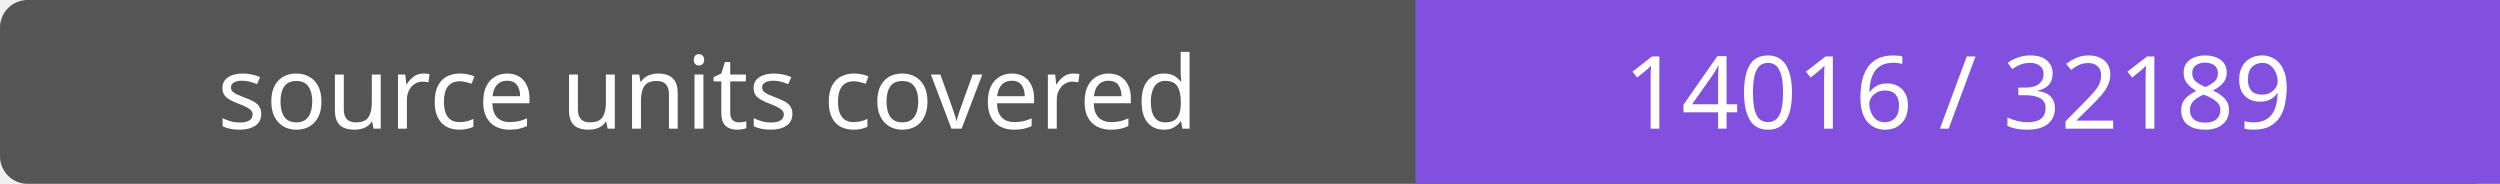
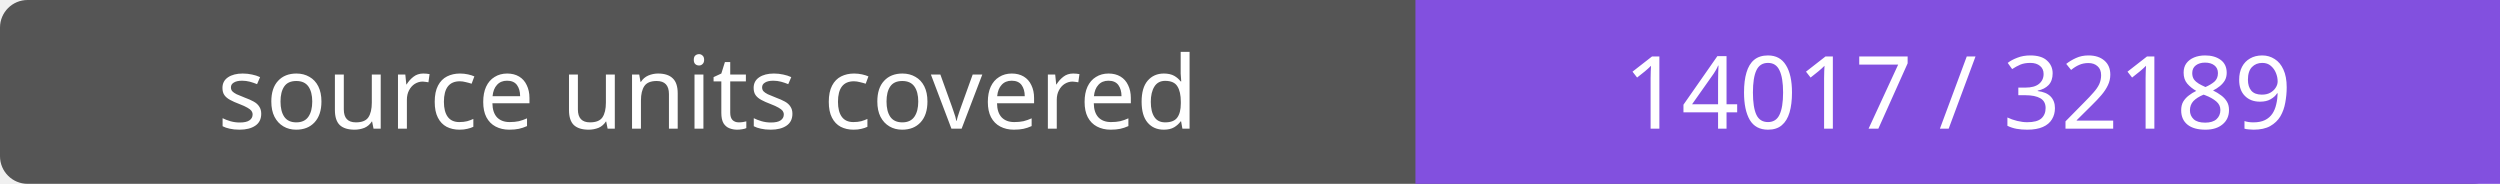
- <svg xmlns="http://www.w3.org/2000/svg" width="272" height="20" role="img" aria-label="source units covered: 14016 / 32189">
+ <svg xmlns="http://www.w3.org/2000/svg" width="272" height="20" role="img" aria-label="source units covered: 14017 / 32189">
  <rect width="272" height="20" rx="3" fill="#555" />
  <path fill="#8250df" d="M154 0h118v20H154z" />
  <g fill="#fff" text-anchor="middle" font-family="Verdana,sans-serif" font-size="11">
    <text x="77.0" y="14">source units covered</text>
-     <text x="213.0" y="14">14016 / 32189</text>
+     <text x="213.0" y="14">14017 / 32189</text>
  </g>
</svg>
